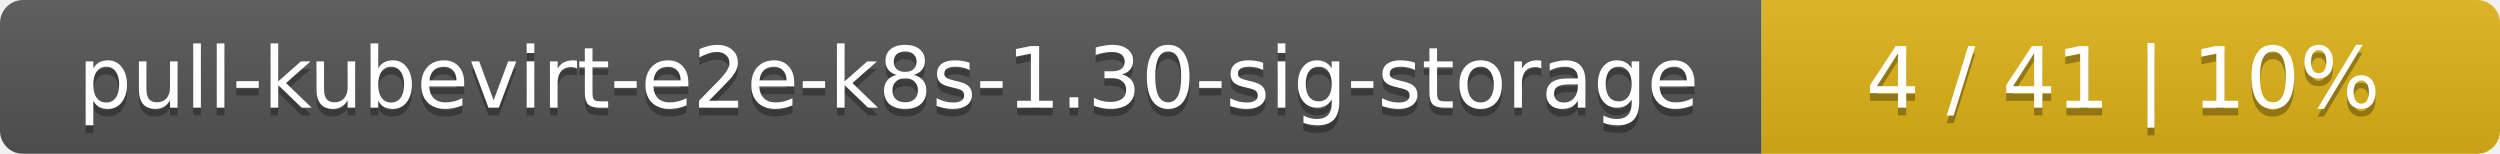
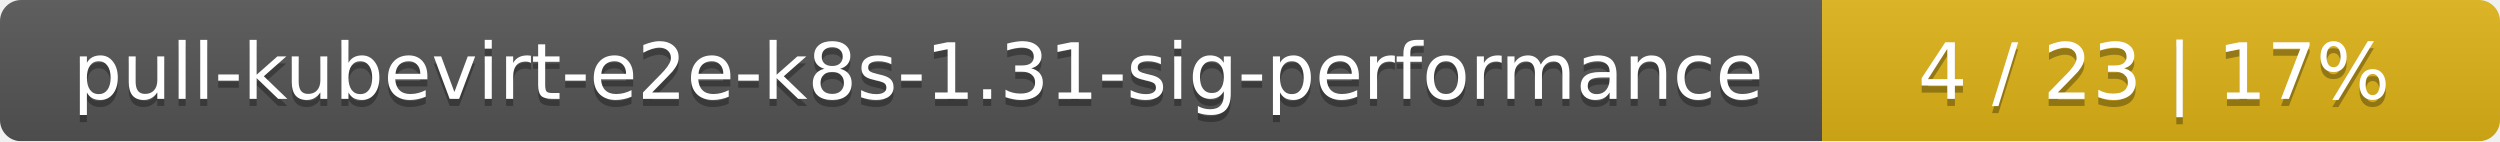
- <svg xmlns="http://www.w3.org/2000/svg" width="325" height="20">
+ <svg xmlns="http://www.w3.org/2000/svg" width="354" height="20">
  <linearGradient id="smooth" x2="0" y2="100%">
    <stop offset="0" stop-color="#bbb" stop-opacity=".1" />
    <stop offset="1" stop-opacity=".1" />
  </linearGradient>
  <mask id="round">
-     <rect width="325" height="20" rx="3" fill="#fff" />
+     <rect width="354" height="20" rx="3" fill="#fff" />
  </mask>
  <g mask="url(#round)">
-     <rect width="229" height="20" fill="#555" />
-     <rect x="229" width="96" height="20" fill="#dfb317" />
-     <rect width="325" height="20" fill="url(#smooth)" />
+     <rect width="258" height="20" fill="#555" />
+     <rect x="258" width="96" height="20" fill="#dfb317" />
+     <rect width="354" height="20" fill="url(#smooth)" />
  </g>
  <g fill="#fff" text-anchor="middle" font-family="DejaVu Sans,Verdana,Geneva,sans-serif" font-size="11">
-     <text x="115.5" y="15" fill="#010101" fill-opacity=".3">pull-kubevirt-e2e-k8s-1.30-sig-storage</text>
-     <text x="115.5" y="14">pull-kubevirt-e2e-k8s-1.30-sig-storage</text>
-     <text x="276" y="15" fill="#010101" fill-opacity=".3">4 / 41    |    10%</text>
-     <text x="276" y="14">4 / 41    |    10%</text>
+     <text x="130" y="15" fill="#010101" fill-opacity=".3">pull-kubevirt-e2e-k8s-1.31-sig-performance</text>
+     <text x="130" y="14">pull-kubevirt-e2e-k8s-1.31-sig-performance</text>
+     <text x="305" y="15" fill="#010101" fill-opacity=".3">4 / 23    |    17%</text>
+     <text x="305" y="14">4 / 23    |    17%</text>
  </g>
</svg>
